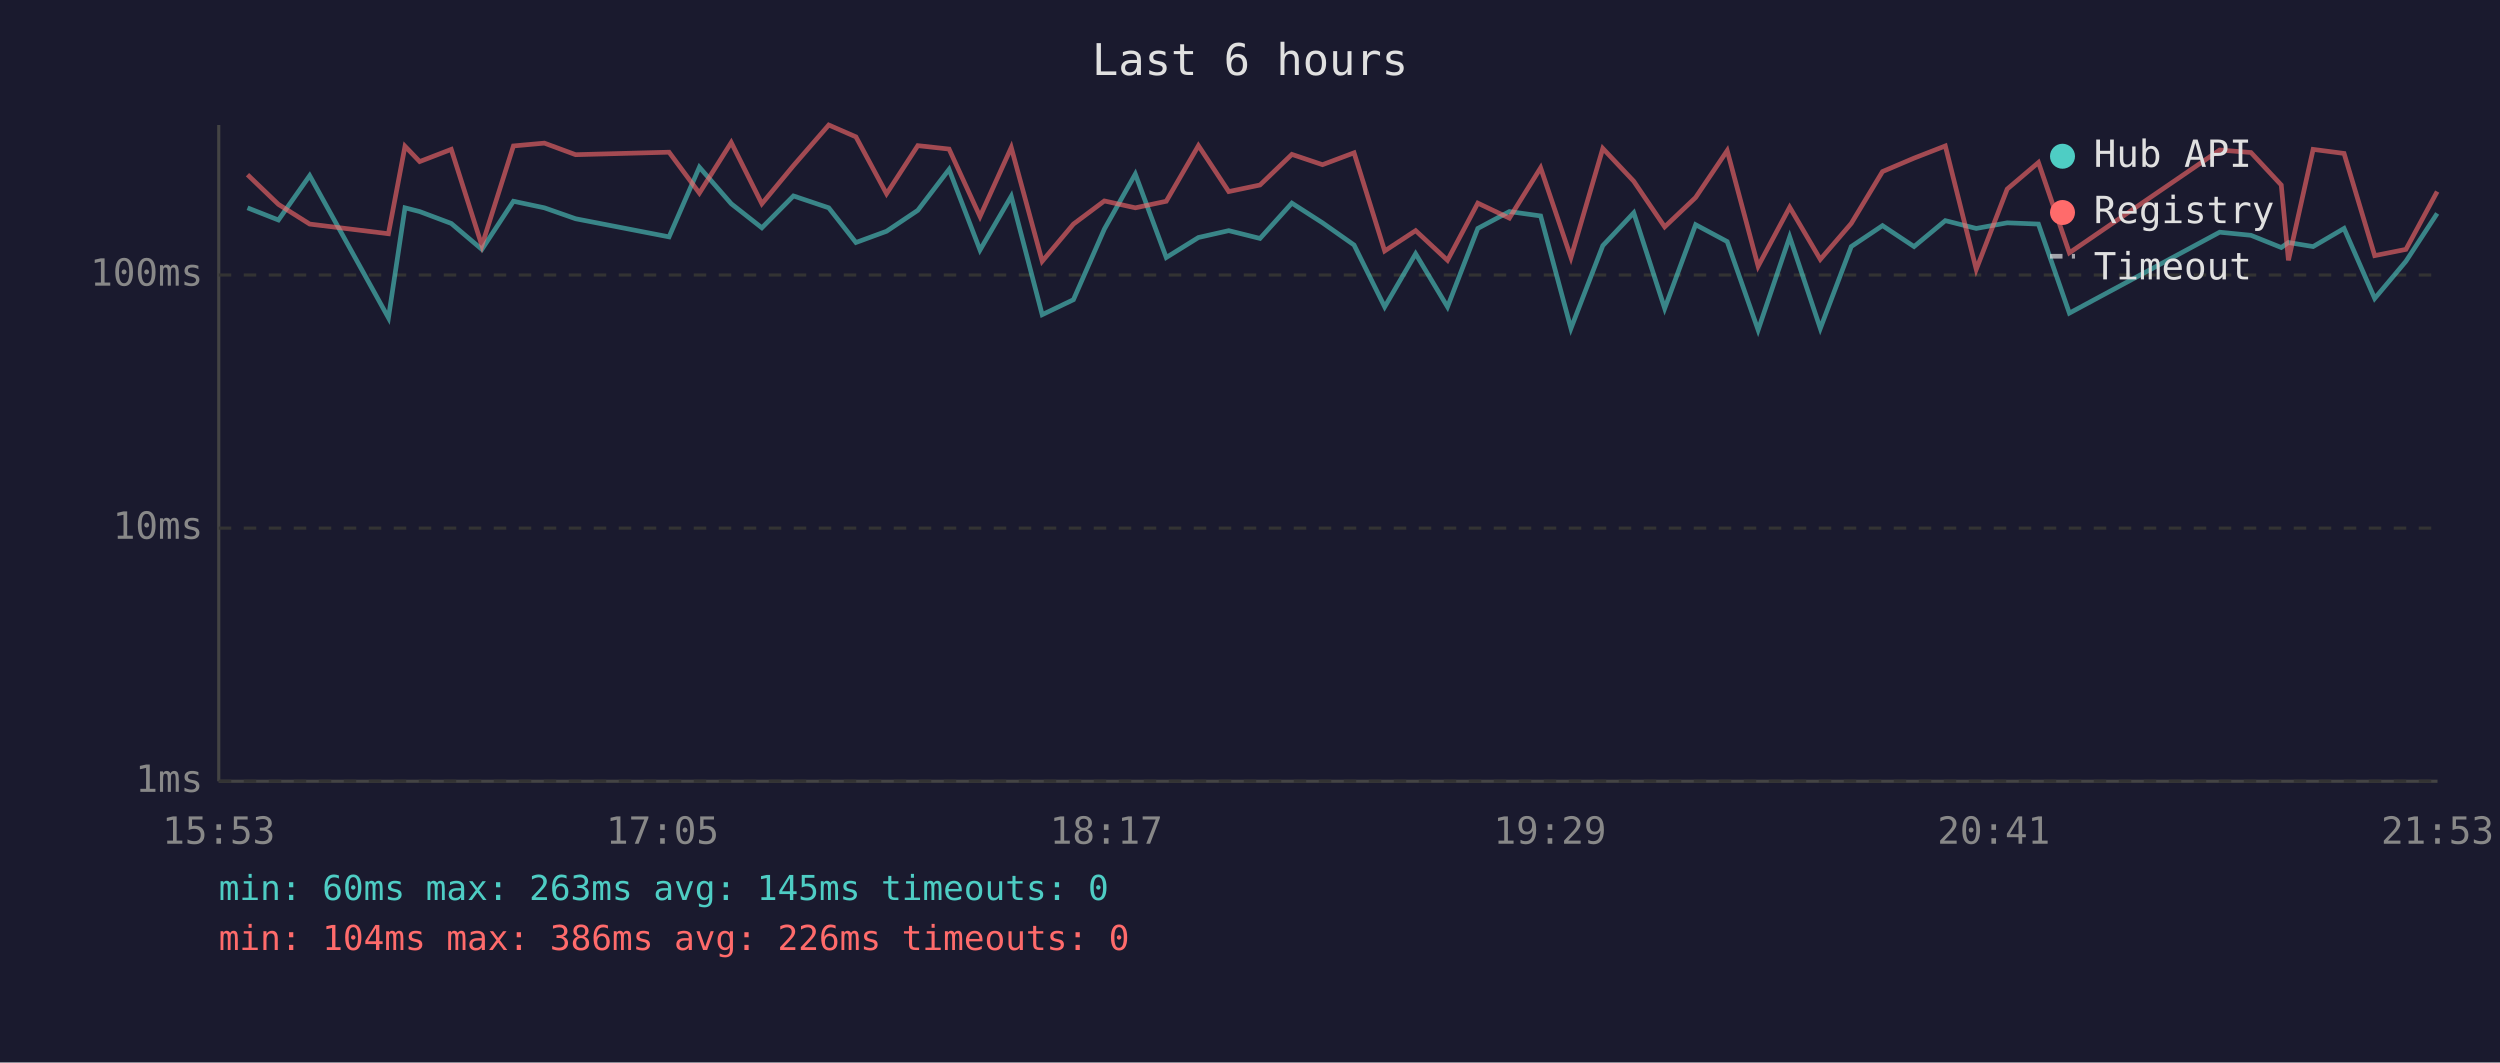
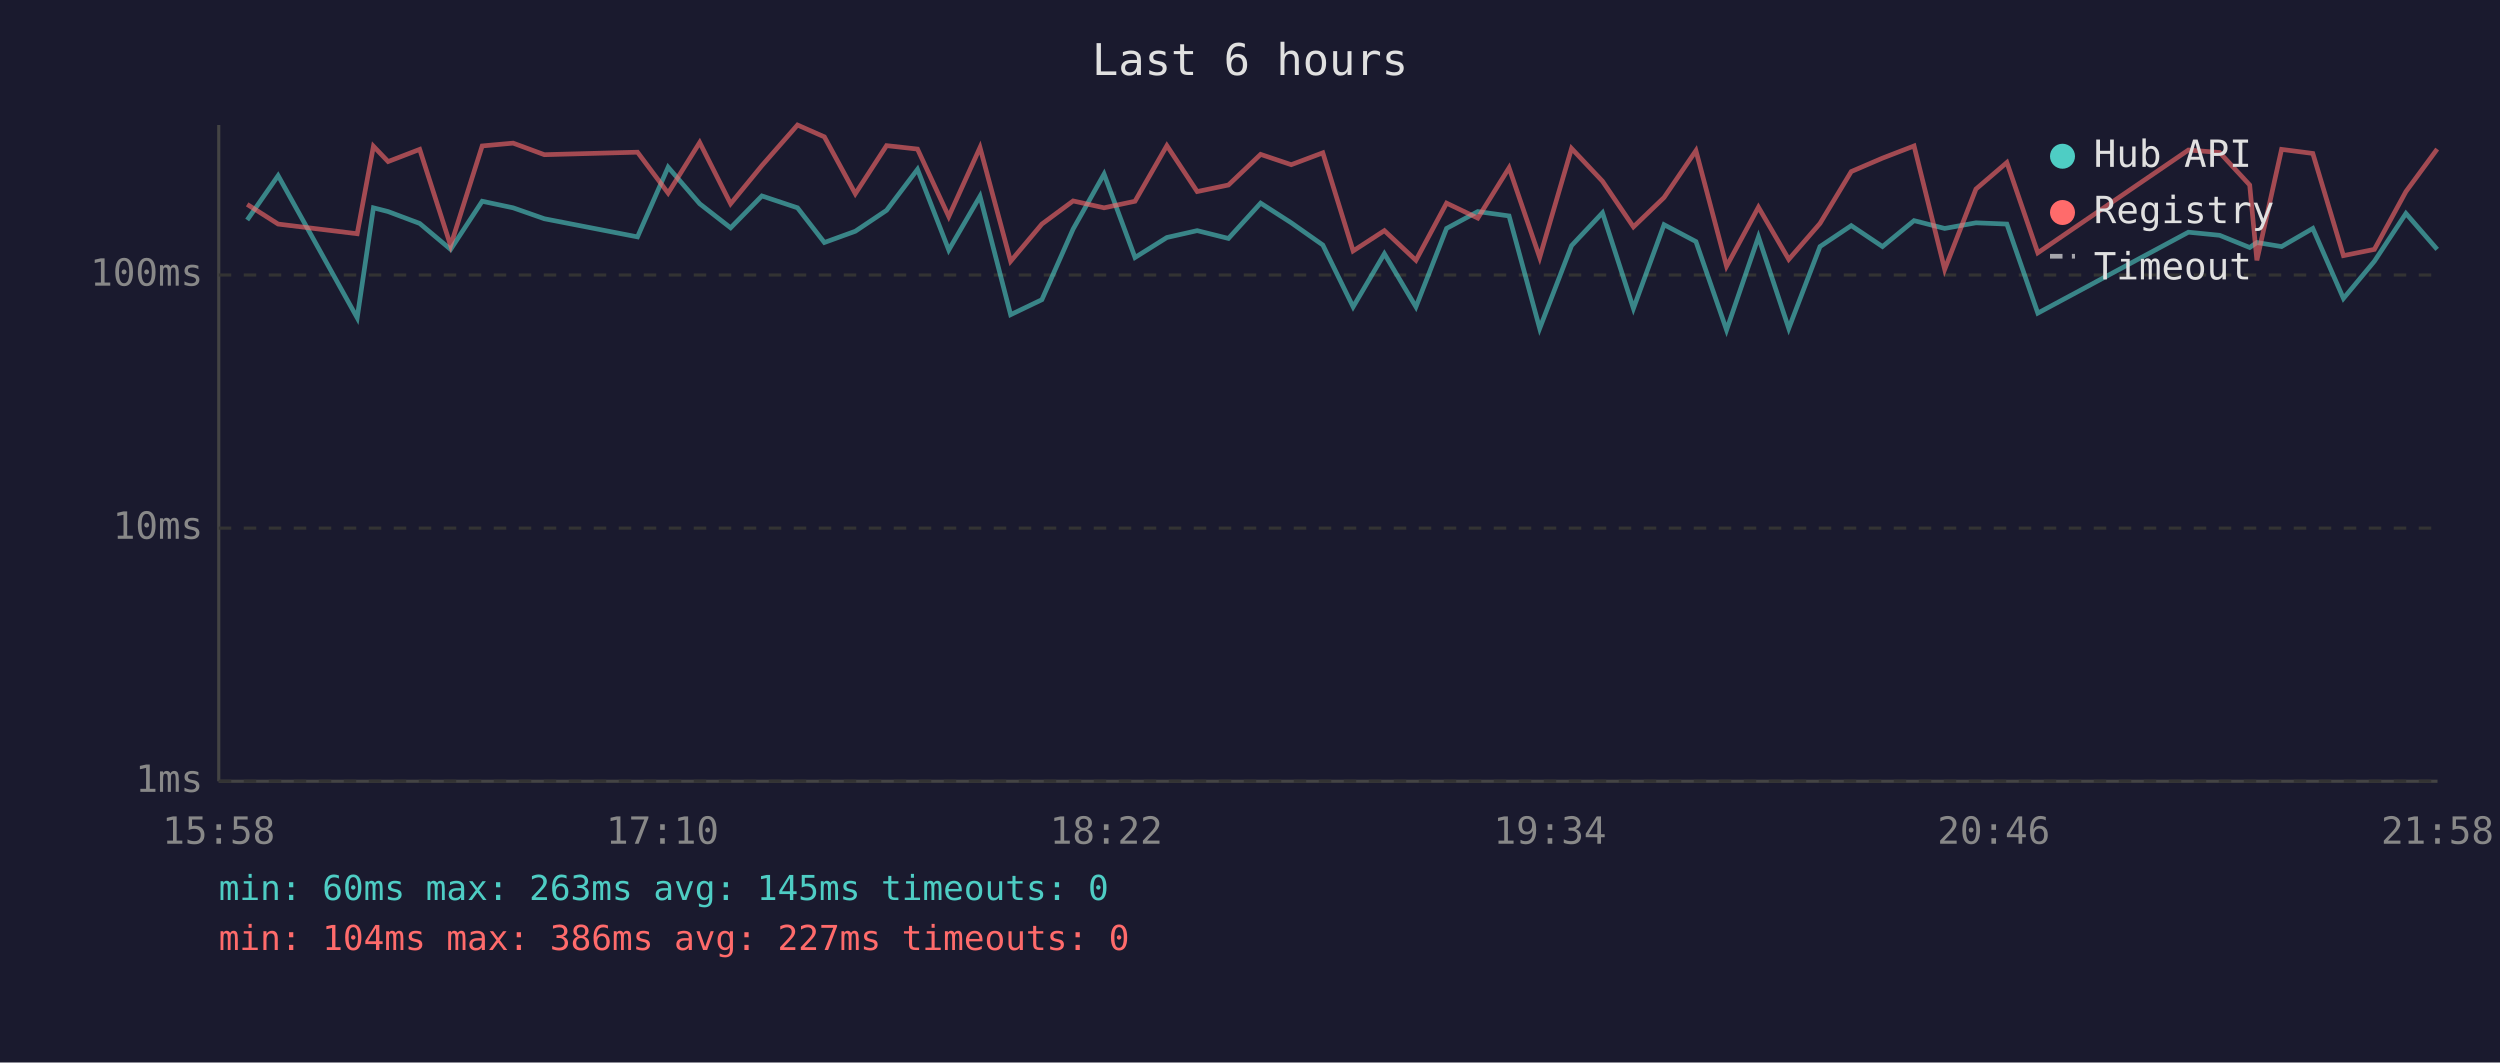
<svg xmlns="http://www.w3.org/2000/svg" viewBox="0 0 800 340" font-family="monospace" font-size="12">
  <rect width="800" height="340" fill="#1a1a2e" />
  <text x="400" y="24" fill="#e0e0e0" font-size="14" text-anchor="middle">Last 6 hours</text>
  <line x1="70" y1="40" x2="70" y2="250" stroke="#444" stroke-width="1" />
  <line x1="70" y1="250" x2="780" y2="250" stroke="#444" stroke-width="1" />
  <line x1="70" y1="250" x2="780" y2="250" stroke="#333" stroke-width="1" stroke-dasharray="4" />
  <text x="65" y="250" fill="#888" text-anchor="end" dominant-baseline="middle">1ms</text>
  <line x1="70" y1="169" x2="780" y2="169" stroke="#333" stroke-width="1" stroke-dasharray="4" />
  <text x="65" y="169" fill="#888" text-anchor="end" dominant-baseline="middle">10ms</text>
  <line x1="70" y1="88" x2="780" y2="88" stroke="#333" stroke-width="1" stroke-dasharray="4" />
  <text x="65" y="88" fill="#888" text-anchor="end" dominant-baseline="middle">100ms</text>
-   <text x="70" y="270" fill="#888" text-anchor="middle">15:53</text>
-   <text x="212" y="270" fill="#888" text-anchor="middle">17:05</text>
-   <text x="354" y="270" fill="#888" text-anchor="middle">18:17</text>
-   <text x="496" y="270" fill="#888" text-anchor="middle">19:29</text>
-   <text x="638" y="270" fill="#888" text-anchor="middle">20:41</text>
-   <text x="780" y="270" fill="#888" text-anchor="middle">21:53</text>
-   <polyline points="79.2,66.5 89.1,70.4 99.1,56.2 124.3,101.7 129.6,66.5 134.3,67.7 144.4,71.5 154.2,79.8 164.3,64.4 174.2,66.5 184.2,70.0 214.1,75.8 223.8,53.5 234.0,65.2 243.8,72.9 253.9,62.7 265.2,66.5 273.9,77.6 283.7,74.0 293.7,67.3 303.7,54.2 313.6,80.0 323.6,62.8 333.5,100.7 343.5,95.9 353.4,73.3 363.3,55.7 373.2,82.4 383.5,76.0 393.2,73.8 403.2,76.3 413.4,65.0 423.2,71.3 433.3,78.4 443.1,98.2 453.0,81.2 463.2,98.2 472.9,73.1 483.0,67.7 493.0,69.1 502.7,105.1 512.9,78.6 522.8,68.1 532.7,98.7 542.6,71.9 552.7,77.3 562.6,105.6 572.7,75.8 582.5,105.1 592.4,78.9 602.4,72.2 612.5,78.9 622.5,70.6 632.4,73.1 642.3,71.3 652.3,71.7 662.2,100.2 710.3,74.3 720.3,75.3 730.0,79.2 732.3,77.6 740.2,78.9 750.1,73.1 759.9,95.5 769.9,83.6 779.9,68.3" fill="none" stroke="#4ecdc4" stroke-width="1.5" opacity="0.6" />
-   <polyline points="79.2,55.9 89.1,65.4 99.1,71.7 124.3,74.8 129.6,46.8 134.3,51.7 144.4,47.8 154.2,78.6 164.3,46.7 174.2,45.8 184.2,49.5 214.1,48.7 223.8,61.8 234.0,45.6 243.8,65.2 253.9,53.0 265.2,40.0 273.9,43.8 283.7,62.0 293.7,46.6 303.7,47.7 313.6,69.3 323.6,47.2 333.5,83.6 343.5,71.7 353.4,64.3 363.3,66.5 373.2,64.4 383.5,46.6 393.2,61.3 403.2,59.2 413.4,49.4 423.2,52.7 433.3,48.9 443.1,80.3 453.0,73.8 463.2,83.3 472.9,65.0 483.0,69.8 493.0,53.7 502.7,82.4 512.9,47.5 522.8,58.0 532.7,72.6 542.6,63.2 552.7,48.2 562.6,85.2 572.7,66.3 582.5,83.0 592.4,71.5 602.4,54.9 612.5,50.6 622.5,46.7 632.4,86.2 642.3,60.5 652.3,52.0 662.2,80.9 710.3,48.0 720.3,48.8 730.0,59.2 732.3,83.3 740.2,47.8 750.1,49.1 759.9,81.8 769.9,79.8 779.9,61.3" fill="none" stroke="#ff6b6b" stroke-width="1.5" opacity="0.6" />
+   <text x="70" y="270" fill="#888" text-anchor="middle">15:58</text>
+   <text x="212" y="270" fill="#888" text-anchor="middle">17:10</text>
+   <text x="354" y="270" fill="#888" text-anchor="middle">18:22</text>
+   <text x="496" y="270" fill="#888" text-anchor="middle">19:34</text>
+   <text x="638" y="270" fill="#888" text-anchor="middle">20:46</text>
+   <text x="780" y="270" fill="#888" text-anchor="middle">21:58</text>
+   <polyline points="79.1,70.4 89.0,56.2 114.3,101.7 119.5,66.5 124.2,67.7 134.3,71.5 144.2,79.8 154.3,64.4 164.2,66.5 174.2,70.0 204.0,75.8 213.8,53.5 223.9,65.2 233.8,72.9 243.8,62.7 255.2,66.5 263.8,77.6 273.7,74.0 283.7,67.3 293.6,54.2 303.6,80.0 313.6,62.8 323.4,100.7 333.4,95.9 343.4,73.3 353.3,55.7 363.2,82.4 373.4,76.0 383.1,73.8 393.1,76.3 403.4,65.0 413.2,71.3 423.3,78.4 433.0,98.2 443.0,81.2 453.1,98.2 462.9,73.1 472.9,67.7 482.9,69.1 492.7,105.1 502.9,78.6 512.8,68.1 522.7,98.7 532.5,71.9 542.7,77.3 552.5,105.6 562.7,75.8 572.4,105.1 582.4,78.9 592.4,72.2 602.4,78.9 612.5,70.6 622.3,73.1 632.3,71.3 642.2,71.7 652.1,100.2 700.3,74.3 710.3,75.3 719.9,79.2 722.2,77.6 730.1,78.9 740.1,73.1 749.9,95.5 759.8,83.6 769.9,68.3 779.9,79.8" fill="none" stroke="#4ecdc4" stroke-width="1.5" opacity="0.6" />
+   <polyline points="79.1,65.4 89.0,71.7 114.3,74.8 119.5,46.8 124.2,51.7 134.3,47.8 144.2,78.6 154.3,46.7 164.2,45.8 174.2,49.5 204.0,48.7 213.8,61.8 223.9,45.6 233.8,65.2 243.8,53.0 255.2,40.0 263.8,43.8 273.7,62.0 283.7,46.6 293.6,47.7 303.6,69.3 313.6,47.2 323.4,83.6 333.4,71.7 343.4,64.3 353.3,66.5 363.2,64.4 373.4,46.6 383.1,61.3 393.1,59.2 403.4,49.4 413.2,52.7 423.3,48.9 433.0,80.3 443.0,73.8 453.1,83.3 462.9,65.0 472.9,69.8 482.9,53.7 492.7,82.4 502.9,47.5 512.8,58.0 522.7,72.6 532.5,63.2 542.7,48.2 552.5,85.2 562.7,66.3 572.4,83.0 582.4,71.5 592.4,54.9 602.4,50.6 612.5,46.7 622.3,86.2 632.3,60.5 642.2,52.0 652.1,80.9 700.3,48.0 710.3,48.8 719.9,59.2 722.2,83.3 730.1,47.8 740.1,49.1 749.9,81.8 759.8,79.8 769.9,61.3 779.9,47.7" fill="none" stroke="#ff6b6b" stroke-width="1.5" opacity="0.6" />
  <circle cx="660" cy="50" r="4" fill="#4ecdc4" />
  <text x="670" y="50" fill="#e0e0e0" dominant-baseline="middle">Hub API</text>
  <circle cx="660" cy="68" r="4" fill="#ff6b6b" />
  <text x="670" y="68" fill="#e0e0e0" dominant-baseline="middle">Registry</text>
  <line x1="656" y1="82" x2="664" y2="82" stroke="#e0e0e0" stroke-width="1.5" stroke-dasharray="4,3" opacity="0.7" />
  <text x="670" y="86" fill="#e0e0e0" dominant-baseline="middle">Timeout</text>
  <text x="70" y="288" fill="#4ecdc4" font-size="11">min: 60ms  max: 263ms  avg: 145ms  timeouts: 0</text>
-   <text x="70" y="304" fill="#ff6b6b" font-size="11">min: 104ms  max: 386ms  avg: 226ms  timeouts: 0</text>
+   <text x="70" y="304" fill="#ff6b6b" font-size="11">min: 104ms  max: 386ms  avg: 227ms  timeouts: 0</text>
</svg>
